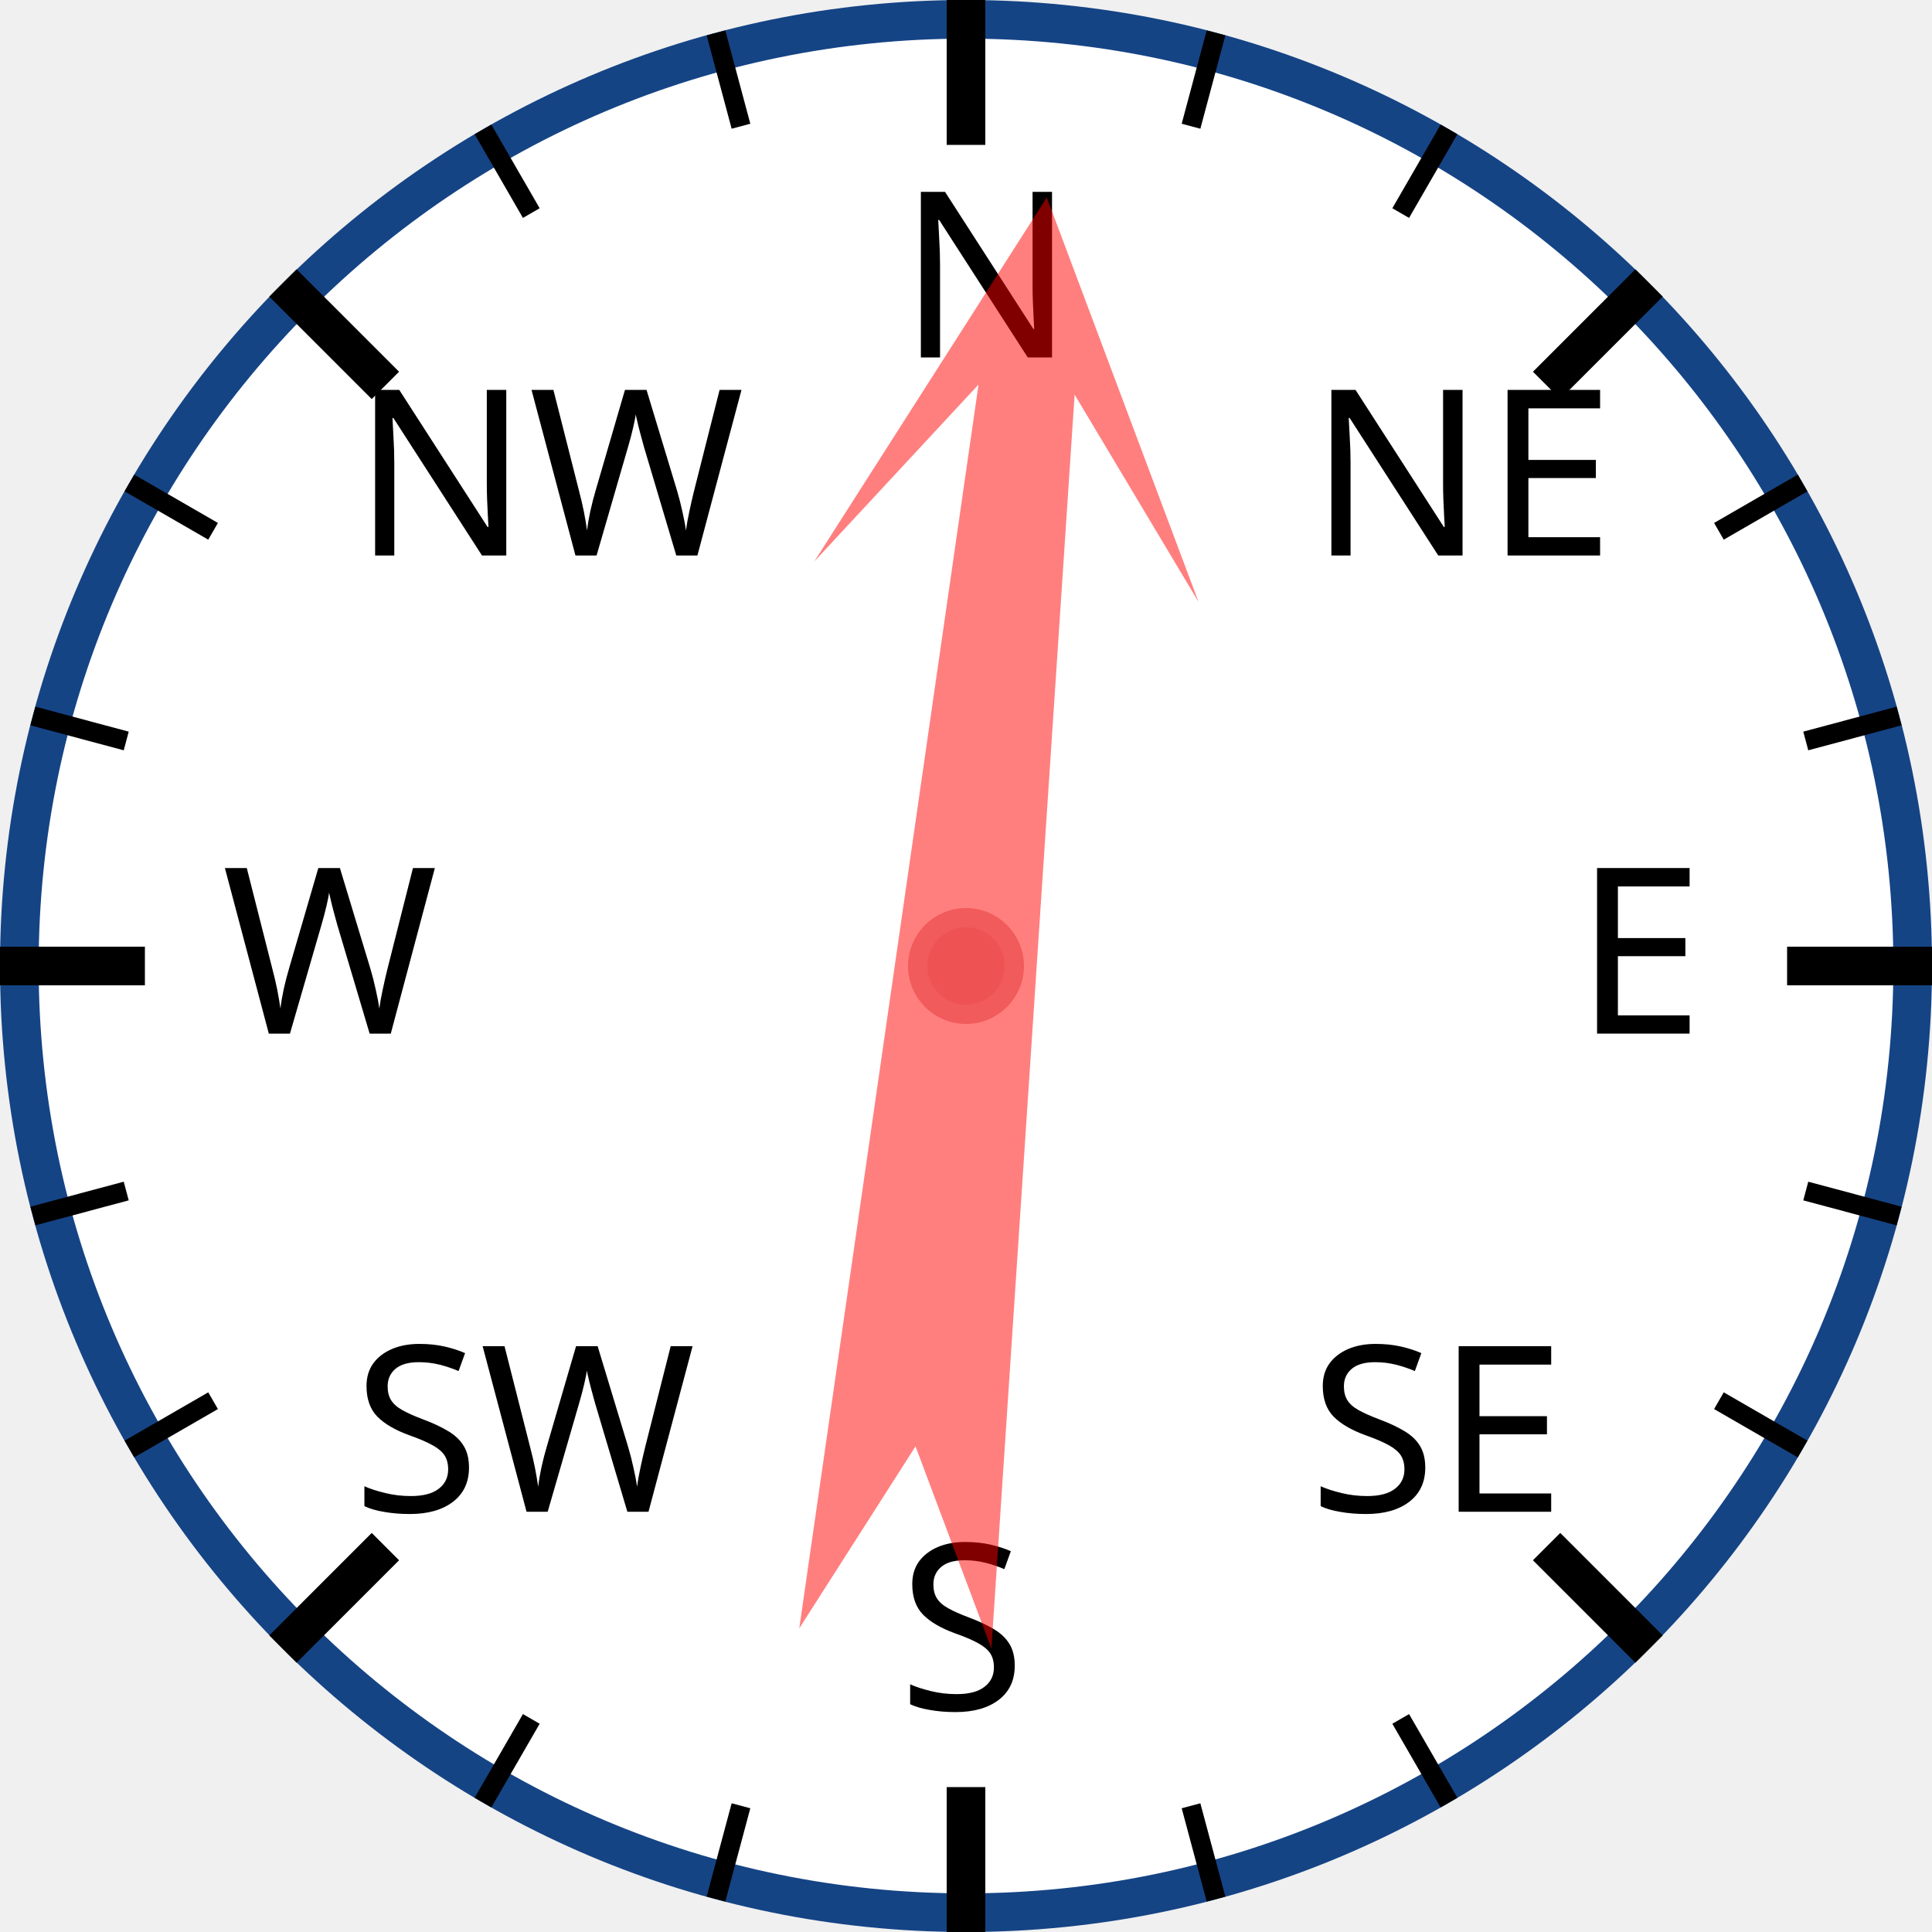
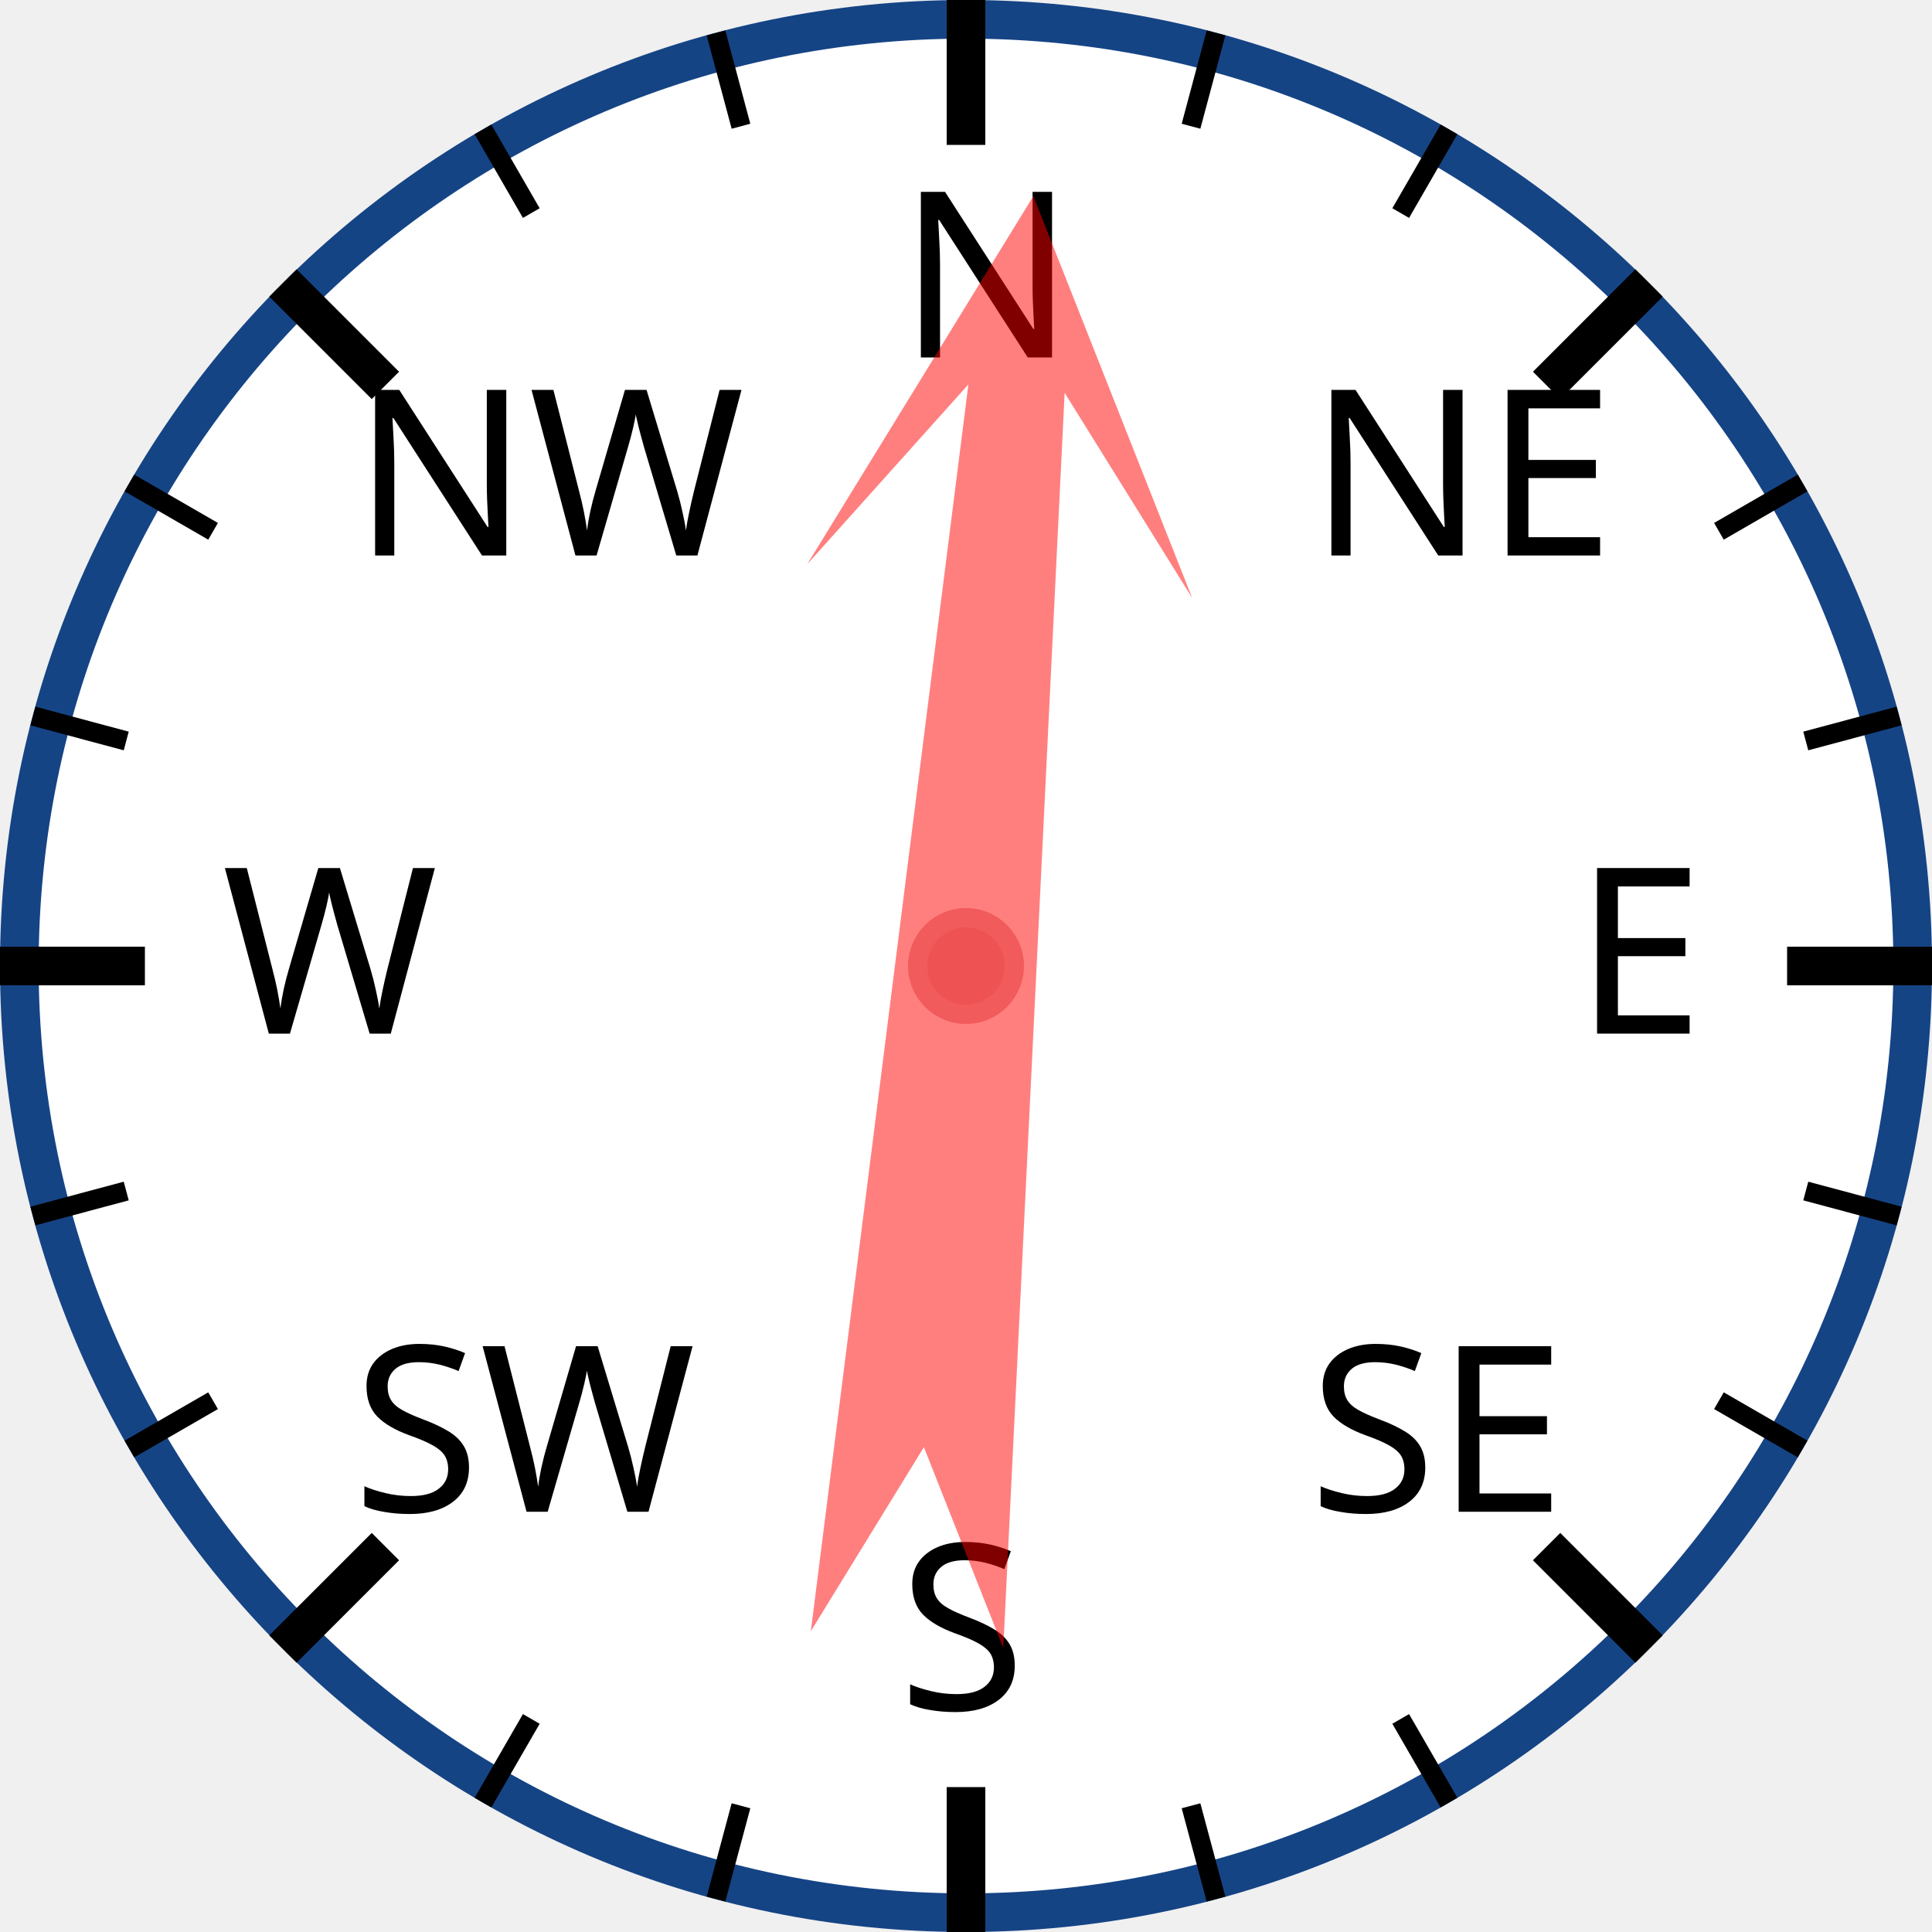
<svg xmlns="http://www.w3.org/2000/svg" width="120px" height="120px" viewBox="0 0 200 200">
  <circle cx="100" cy="100" r="98" style="fill: white; stroke: #154485; stroke-width: 4;" />
  <text x="93.0" y="37.0" style="font-family: sans-serif; font-size: 18pt;">N</text>
  <line x1="100.0" y1="0.0" x2="100.0" y2="15.0" style="stroke: black; stroke-width: 4;" />
  <line x1="74.118" y1="3.407" x2="76.706" y2="13.067" style="stroke: black; stroke-width: 2;" />
  <line x1="50" y1="13.397" x2="55" y2="22.058" style="stroke: black; stroke-width: 2;" />
  <text x="36.503" y="57.503" style="font-family: sans-serif; font-size: 18pt;">NW</text>
  <line x1="29.289" y1="29.289" x2="39.896" y2="39.896" style="stroke: black; stroke-width: 4;" />
  <line x1="13.397" y1="50" x2="22.058" y2="55" style="stroke: black; stroke-width: 2;" />
  <line x1="3.407" y1="74.118" x2="13.067" y2="76.706" style="stroke: black; stroke-width: 2;" />
  <text x="23.0" y="107.0" style="font-family: sans-serif; font-size: 18pt;">W</text>
  <line x1="0.0" y1="100.0" x2="15.0" y2="100.0" style="stroke: black; stroke-width: 4;" />
  <line x1="3.407" y1="125.882" x2="13.067" y2="123.294" style="stroke: black; stroke-width: 2;" />
  <line x1="13.397" y1="150" x2="22.058" y2="145" style="stroke: black; stroke-width: 2;" />
  <text x="36.503" y="156.497" style="font-family: sans-serif; font-size: 18pt;">SW</text>
  <line x1="29.289" y1="170.711" x2="39.896" y2="160.104" style="stroke: black; stroke-width: 4;" />
  <line x1="50" y1="186.603" x2="55" y2="177.942" style="stroke: black; stroke-width: 2;" />
  <line x1="74.118" y1="196.593" x2="76.706" y2="186.933" style="stroke: black; stroke-width: 2;" />
  <text x="93" y="177.0" style="font-family: sans-serif; font-size: 18pt;">S</text>
  <line x1="100" y1="200.0" x2="100" y2="185.0" style="stroke: black; stroke-width: 4;" />
  <line x1="125.882" y1="196.593" x2="123.294" y2="186.933" style="stroke: black; stroke-width: 2;" />
  <line x1="150.0" y1="186.603" x2="145.0" y2="177.942" style="stroke: black; stroke-width: 2;" />
  <text x="135.497" y="156.497" style="font-family: sans-serif; font-size: 18pt;">SE</text>
  <line x1="170.711" y1="170.711" x2="160.104" y2="160.104" style="stroke: black; stroke-width: 4;" />
  <line x1="186.603" y1="150" x2="177.942" y2="145" style="stroke: black; stroke-width: 2;" />
  <line x1="196.593" y1="125.882" x2="186.933" y2="123.294" style="stroke: black; stroke-width: 2;" />
  <text x="163.0" y="107" style="font-family: sans-serif; font-size: 18pt;">E</text>
  <line x1="200.0" y1="100" x2="185.0" y2="100" style="stroke: black; stroke-width: 4;" />
  <line x1="196.593" y1="74.118" x2="186.933" y2="76.706" style="stroke: black; stroke-width: 2;" />
  <line x1="186.603" y1="50" x2="177.942" y2="55" style="stroke: black; stroke-width: 2;" />
  <text x="135.497" y="57.503" style="font-family: sans-serif; font-size: 18pt;">NE</text>
  <line x1="170.711" y1="29.289" x2="160.104" y2="39.896" style="stroke: black; stroke-width: 4;" />
  <line x1="150" y1="13.397" x2="145" y2="22.058" style="stroke: black; stroke-width: 2;" />
  <line x1="125.882" y1="3.407" x2="123.294" y2="13.067" style="stroke: black; stroke-width: 2;" />
-   <polygon points="100 20 120 60 105 40 110 170 100 150 90 170 95 40 80 60" style="fill: red; fill-opacity: 0.5;" transform="rotate(6,100,100)" />
+   <polygon points="100 20 120 60 105 40 110 170 100 150 90 170 95 40 80 60" style="fill: red; fill-opacity: 0.5;" transform="rotate(5,100,100)" />
  <circle cx="100" cy="100" r="5" style="fill: #EE5252; stroke: #F25B5B; stroke-width: 2;" />
</svg>
